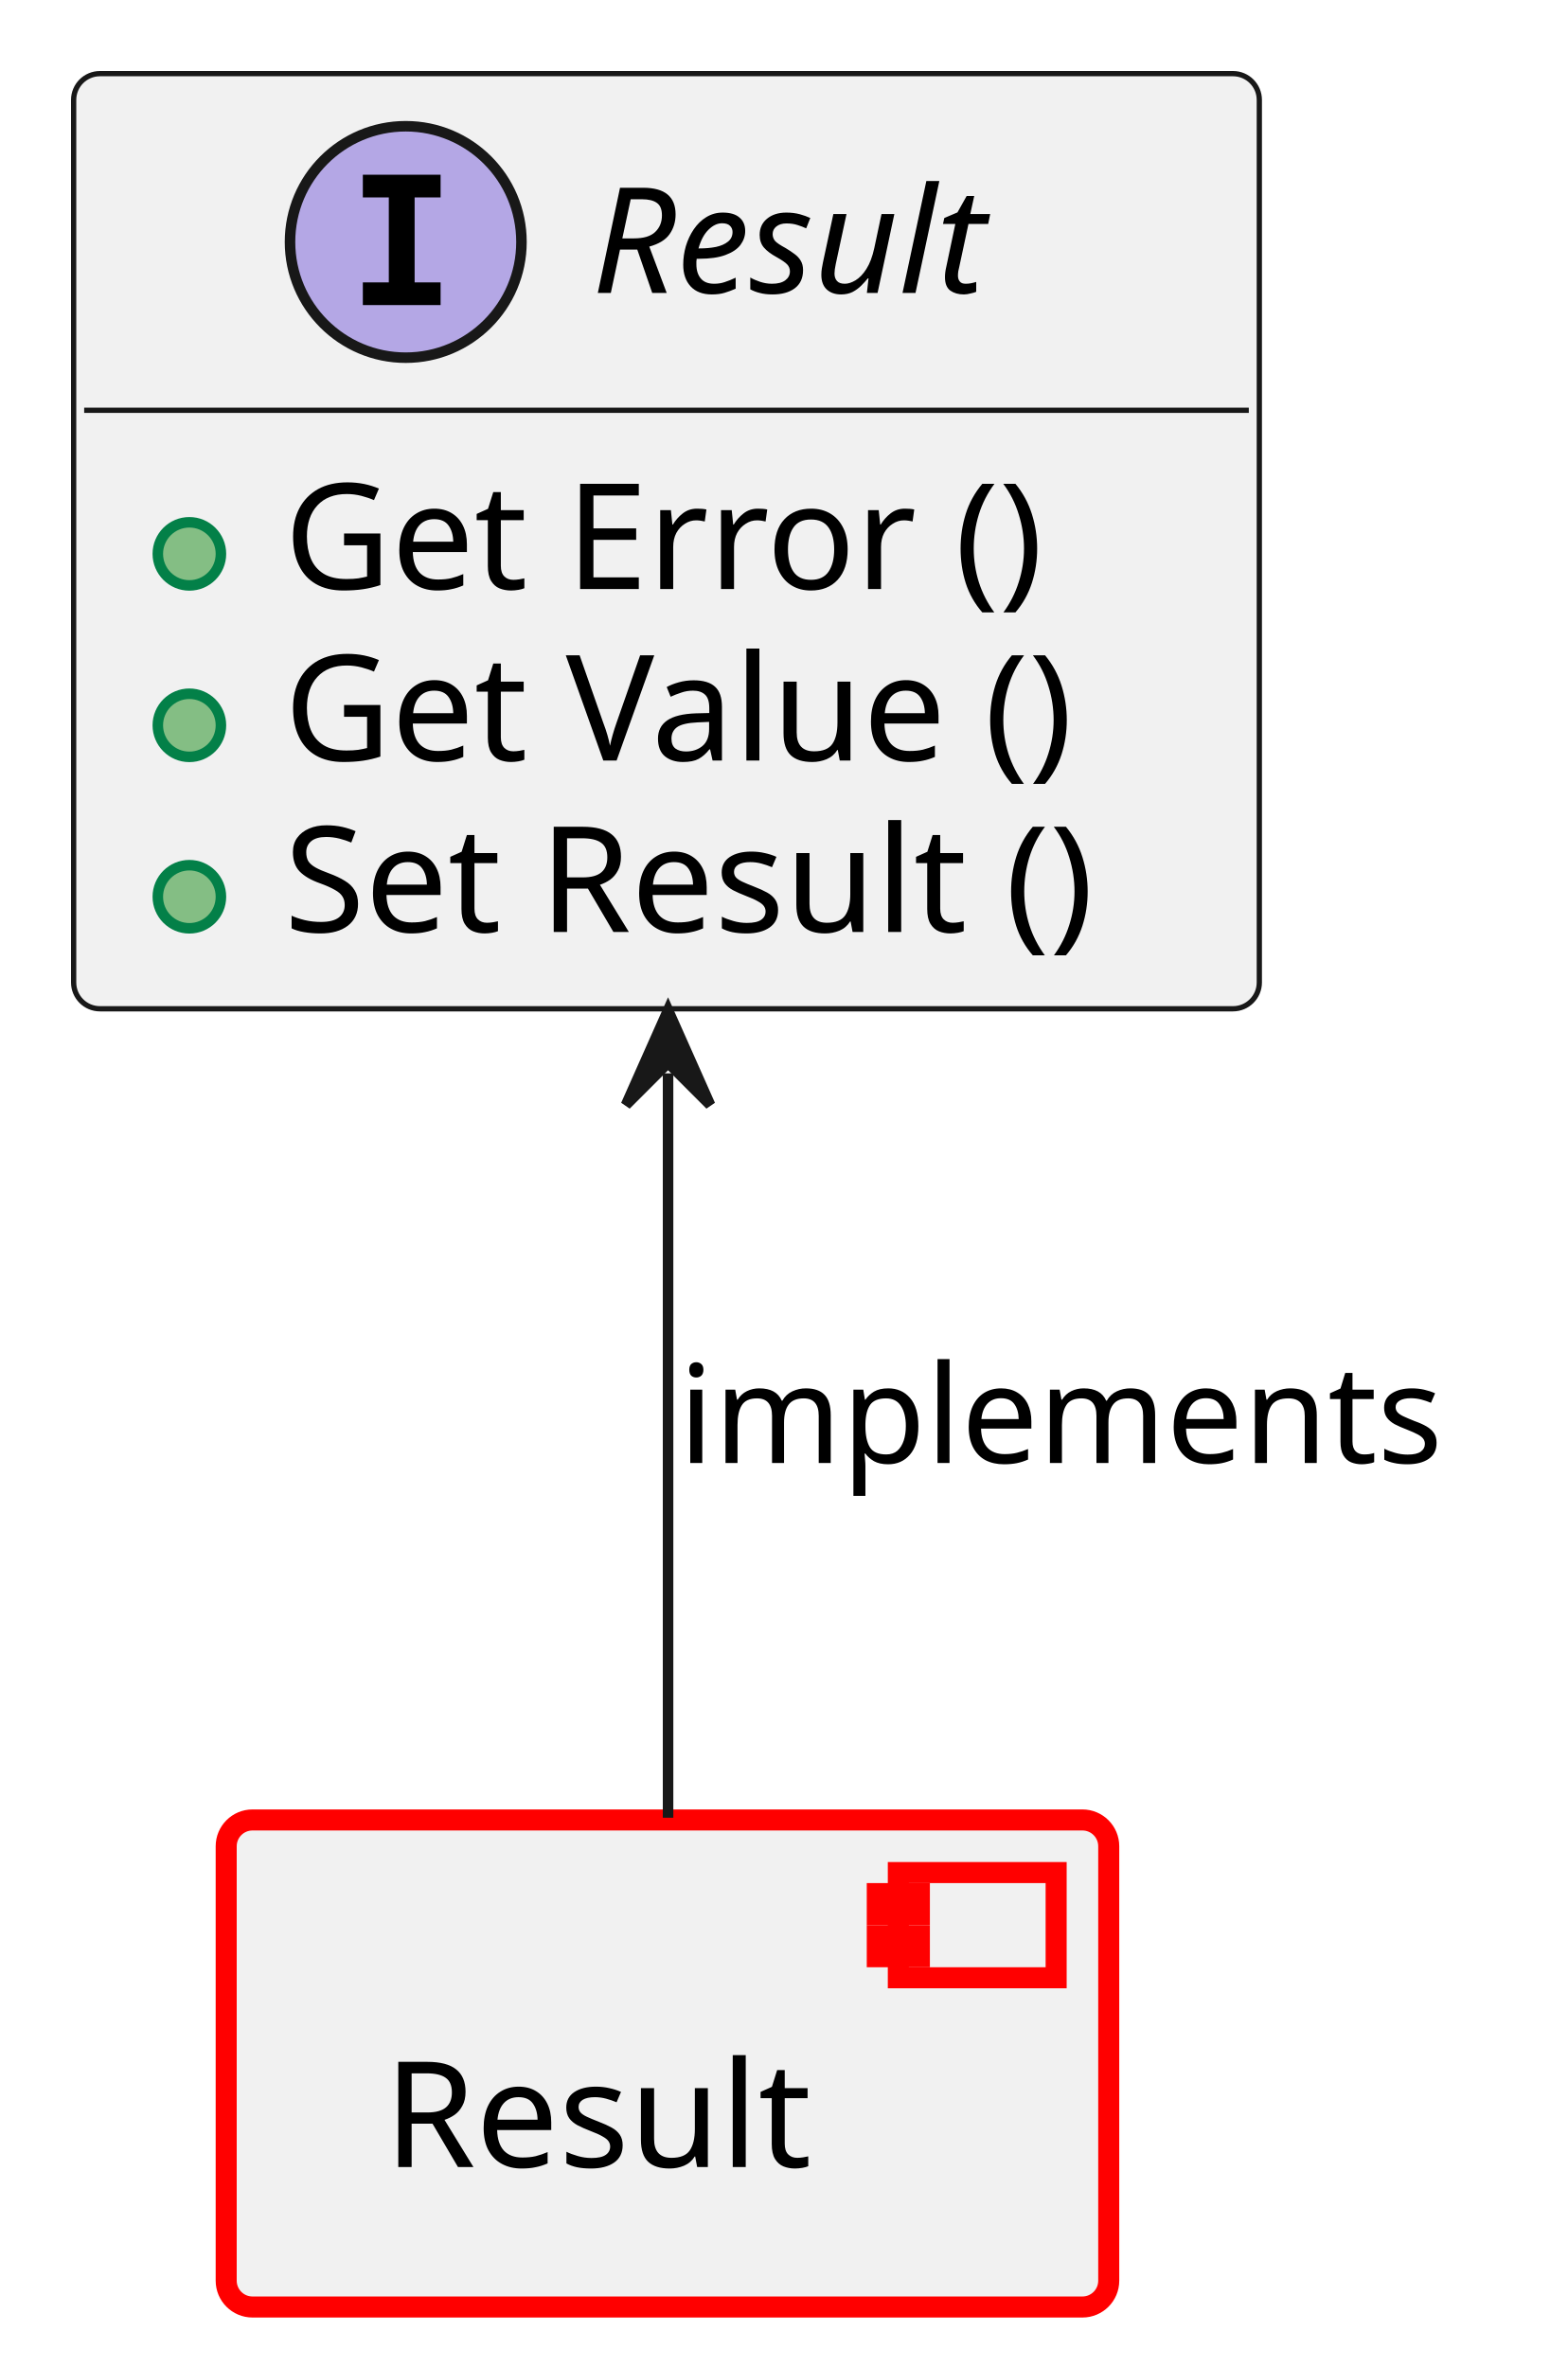
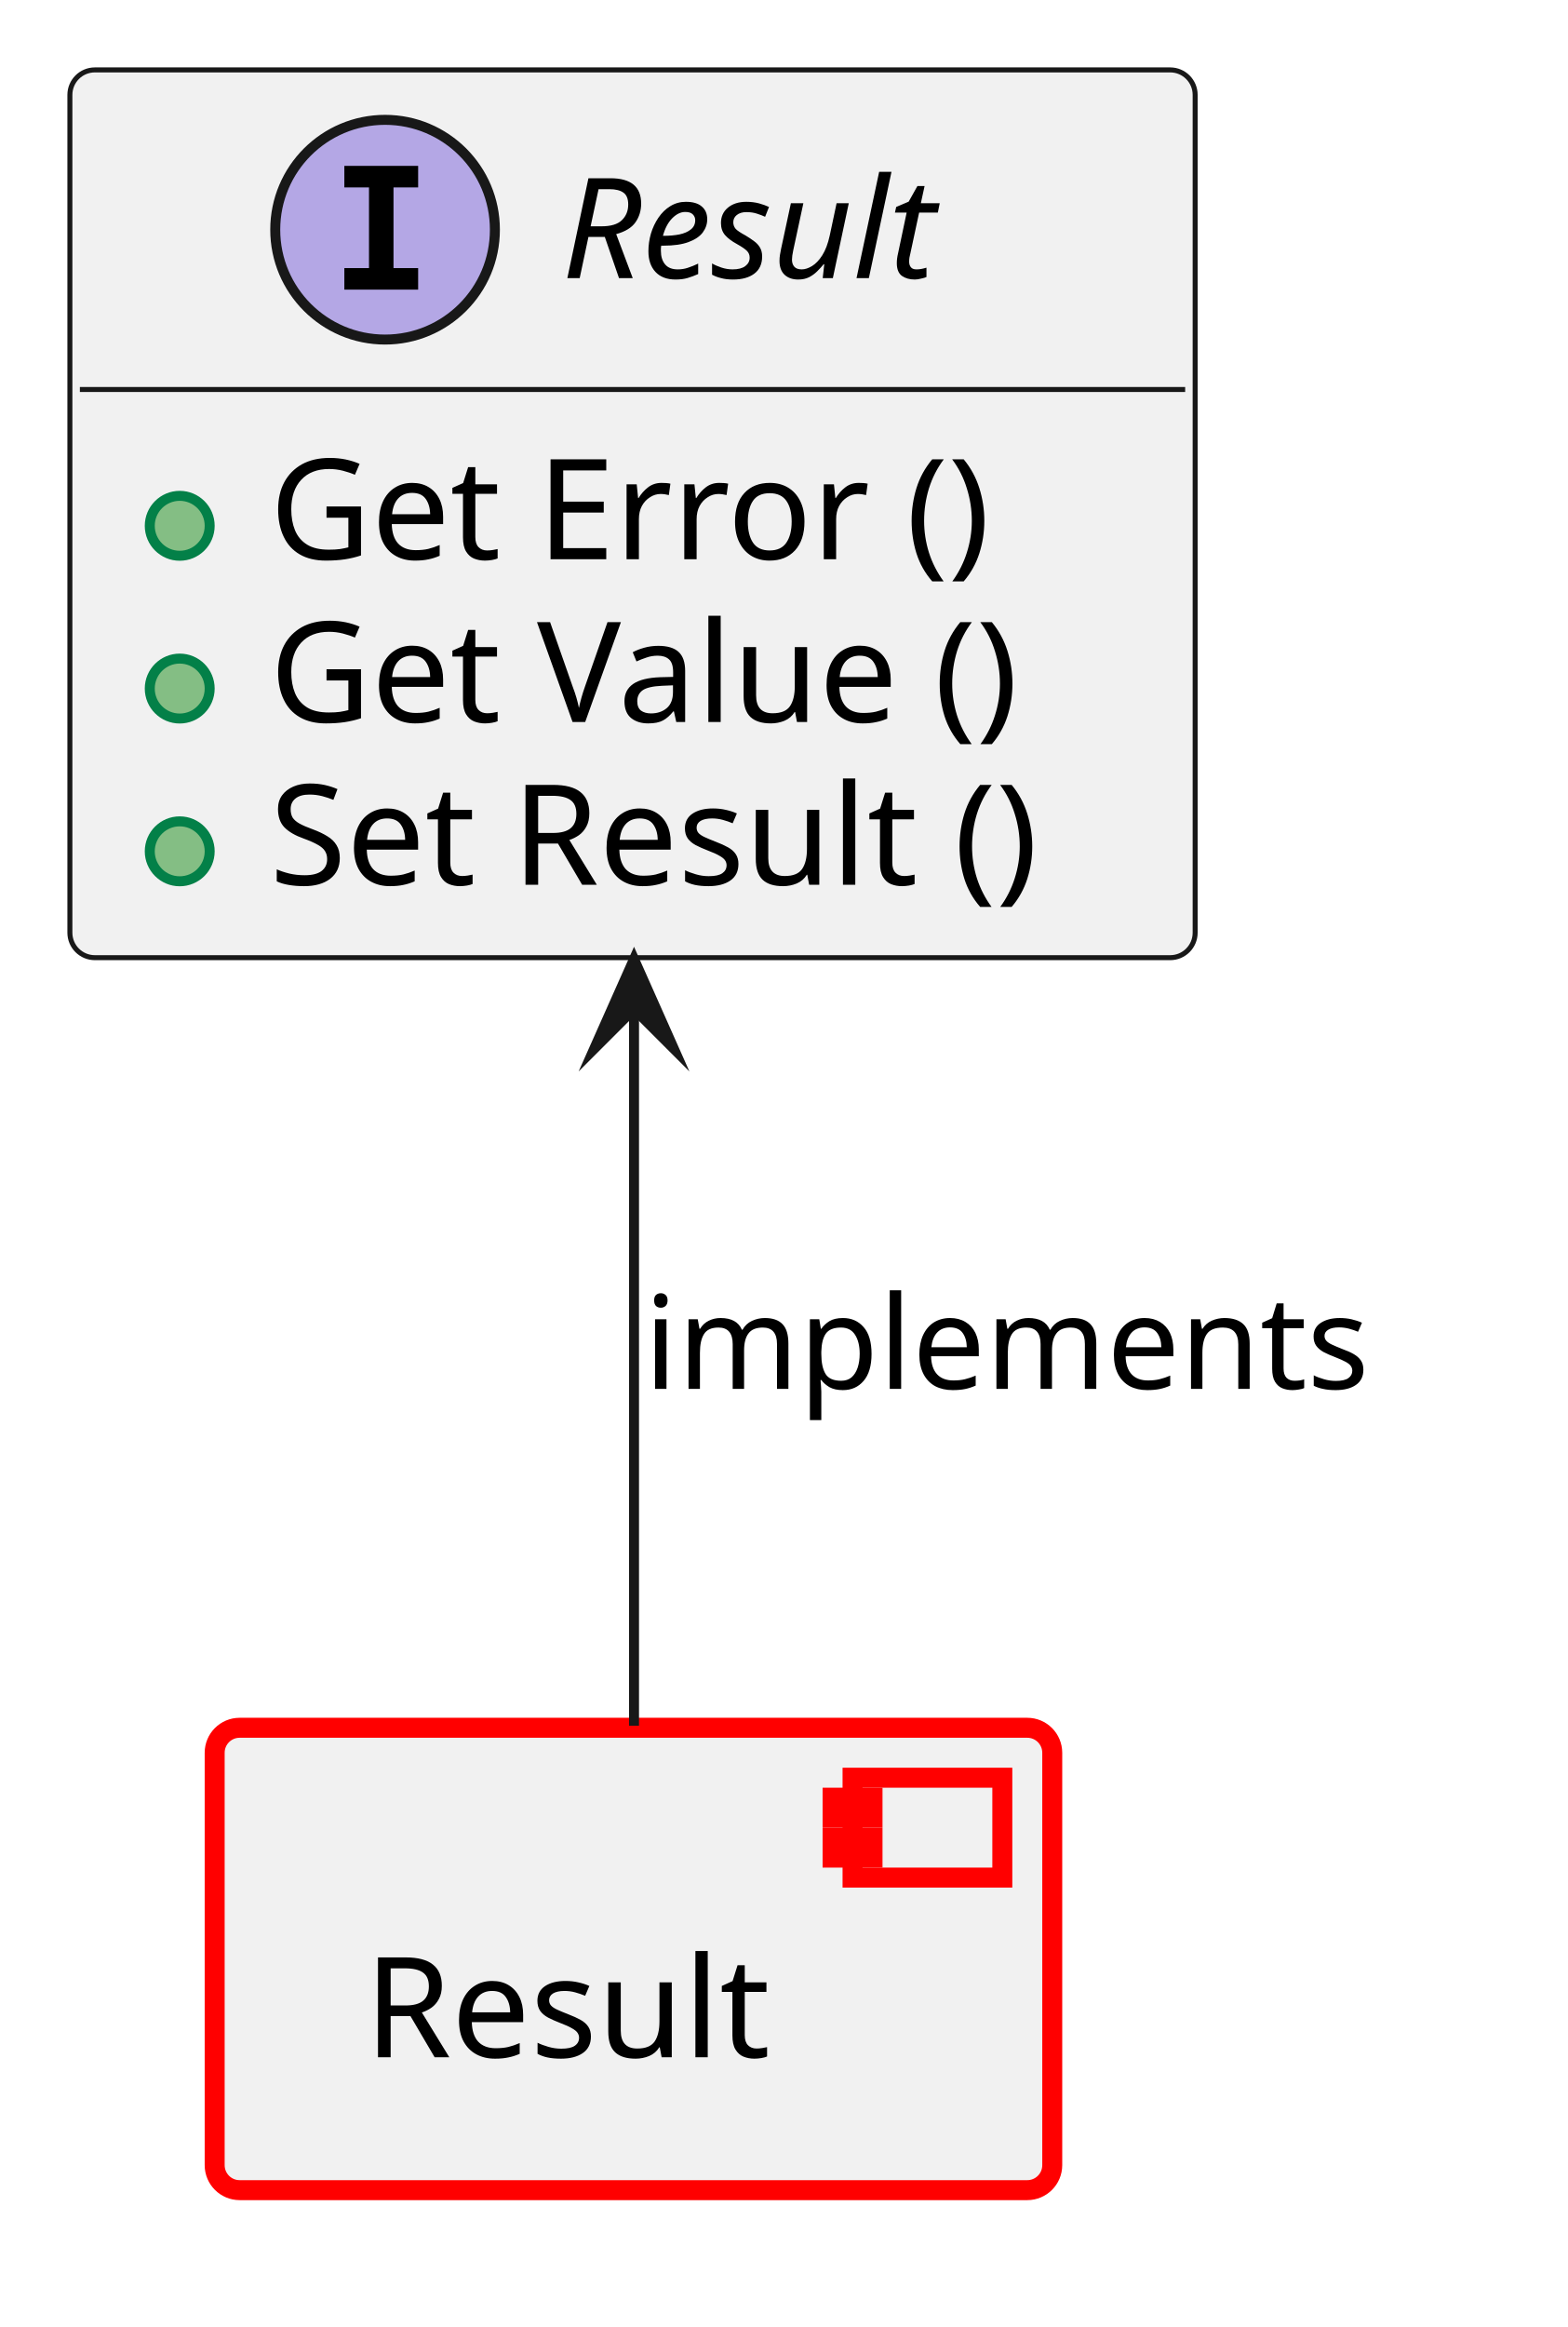
- <svg xmlns="http://www.w3.org/2000/svg" xmlns:xlink="http://www.w3.org/1999/xlink" contentStyleType="text/css" data-diagram-type="CLASS" height="225px" preserveAspectRatio="none" style="width:149px;height:225px;background:#FFFFFF;" version="1.1" viewBox="0 0 149 225" width="149px" zoomAndPan="magnify">
+ <svg xmlns="http://www.w3.org/2000/svg" xmlns:xlink="http://www.w3.org/1999/xlink" version="1.1" data-diagram-type="CLASS" style="width:157px;height:233px;background:#FFFFFF;" width="157px" height="233px" viewBox="0 0 157 233" zoomAndPan="magnify" preserveAspectRatio="none" contentStyleType="text/css">
  <defs />
-   <g>
-     <a href="../baselibs/components/result/architecture/index.html#comp__baselibs_result" target="_top" title="../baselibs/components/result/architecture/index.html#comp__baselibs_result" xlink:actuate="onRequest" xlink:href="../baselibs/components/result/architecture/index.html#comp__baselibs_result" xlink:show="new" xlink:title="../baselibs/components/result/architecture/index.html#comp__baselibs_result" xlink:type="simple">
-       <rect fill="#F1F1F1" height="46.297" rx="2.5" ry="2.5" style="stroke:#FF0000;stroke-width:2;" width="83.887" x="21.5" y="173" />
-       <rect fill="#F1F1F1" height="10" style="stroke:#FF0000;stroke-width:2;" width="15" x="85.387" y="178" />
-       <rect fill="#F1F1F1" height="2" style="stroke:#FF0000;stroke-width:2;" width="4" x="83.387" y="180" />
-       <rect fill="#F1F1F1" height="2" style="stroke:#FF0000;stroke-width:2;" width="4" x="83.387" y="184" />
-       <text fill="#000000" font-family="sans-serif" font-size="14" lengthAdjust="spacing" textLength="43.887" x="36.5" y="205.995">Result</text>
-     </a>
-     <a href="https://eclipse-score.github.io/score/main/features/baselibs/architecture/index.html#logic_arc_int__baselibs__result" target="_top" title="https://eclipse-score.github.io/score/main/features/baselibs/architecture/index.html#logic_arc_int__baselibs__result" xlink:actuate="onRequest" xlink:href="https://eclipse-score.github.io/score/main/features/baselibs/architecture/index.html#logic_arc_int__baselibs__result" xlink:show="new" xlink:title="https://eclipse-score.github.io/score/main/features/baselibs/architecture/index.html#logic_arc_int__baselibs__result" xlink:type="simple">
-       <g id="elem_logic_arc_int__baselibs__result">
-         <rect codeLine="16" fill="#F1F1F1" height="88.891" id="logic_arc_int__baselibs__result" rx="2.5" ry="2.5" style="stroke:#181818;stroke-width:0.5;" width="112.7" x="7" y="7" />
-         <ellipse cx="38.566" cy="23" fill="#B4A7E5" rx="11" ry="11" style="stroke:#181818;stroke-width:1;" />
-         <path d="M34.488,18.766 L34.488,16.609 L41.879,16.609 L41.879,18.766 L39.41,18.766 L39.41,26.844 L41.879,26.844 L41.879,29 L34.488,29 L34.488,26.844 L36.957,26.844 L36.957,18.766 L34.488,18.766 Z " fill="#000000" />
-         <text fill="#000000" font-family="sans-serif" font-size="14" font-style="italic" lengthAdjust="spacing" textLength="43.887" x="56.247" y="27.847">Result</text>
-         <line style="stroke:#181818;stroke-width:0.5;" x1="8" x2="118.7" y1="39" y2="39" />
+   <g font-family="sans-serif" lengthAdjust="spacing">
+     <g class="entity" data-qualified-name="comp__baselibs_result" id="ent0001" data-source-line="13">
+       <a target="_top" href="../baselibs/components/result/architecture/index.html#comp__baselibs_result" xlink:href="../baselibs/components/result/architecture/index.html#comp__baselibs_result" xlink:type="simple" xlink:actuate="onRequest" xlink:show="new" title="../baselibs/components/result/architecture/index.html#comp__baselibs_result" xlink:title="../baselibs/components/result/architecture/index.html#comp__baselibs_result">
+         <rect x="21.5" y="173" width="83.887" height="46.297" fill="#F1F1F1" style="stroke:#F00;stroke-width:2;" rx="2.5" ry="2.5" />
+         <rect x="85.387" y="178" width="15" height="10" fill="#F1F1F1" style="stroke:#F00;stroke-width:2;" />
+         <rect x="83.387" y="180" width="4" height="2" fill="#F1F1F1" style="stroke:#F00;stroke-width:2;" />
+         <rect x="83.387" y="184" width="4" height="2" fill="#F1F1F1" style="stroke:#F00;stroke-width:2;" />
+         <text x="36.5" y="205.995" fill="#000" font-size="14" textLength="43.887">Result</text>
+       </a>
+     </g>
+     <g class="entity" data-qualified-name="logic_arc_int__baselibs__result" id="ent0002" data-source-line="16">
+       <a target="_top" href="https://eclipse-score.github.io/score/main/features/baselibs/architecture/index.html#logic_arc_int__baselibs__result" xlink:href="https://eclipse-score.github.io/score/main/features/baselibs/architecture/index.html#logic_arc_int__baselibs__result" xlink:type="simple" xlink:actuate="onRequest" xlink:show="new" title="https://eclipse-score.github.io/score/main/features/baselibs/architecture/index.html#logic_arc_int__baselibs__result" xlink:title="https://eclipse-score.github.io/score/main/features/baselibs/architecture/index.html#logic_arc_int__baselibs__result">
+         <rect x="7" y="7" width="112.7" height="88.891" fill="#F1F1F1" style="stroke:#181818;stroke-width:0.5;" rx="2.5" ry="2.5" />
+         <ellipse cx="38.566" cy="23" rx="11" ry="11" fill="#B4A7E5" style="stroke:#181818;stroke-width:1;" />
+         <path d="M34.488,18.766 L34.488,16.609 L41.879,16.609 L41.879,18.766 L39.41,18.766 L39.41,26.844 L41.879,26.844 L41.879,29 L34.488,29 L34.488,26.844 L36.957,26.844 L36.957,18.766 L34.488,18.766 Z " fill="#000" />
+         <text x="56.247" y="27.847" fill="#000" font-size="14" textLength="43.887" font-style="italic">Result</text>
+         <line x1="8" y1="39" x2="118.7" y2="39" style="stroke:#181818;stroke-width:0.5;" />
+       </a>
+       <a target="_top" href="../baselibs/components/result/architecture/index.html#logic_arc_int_op__baselibs__get_error" xlink:href="../baselibs/components/result/architecture/index.html#logic_arc_int_op__baselibs__get_error" xlink:type="simple" xlink:actuate="onRequest" xlink:show="new" title="../baselibs/components/result/architecture/index.html#logic_arc_int_op__baselibs__get_error" xlink:title="../baselibs/components/result/architecture/index.html#logic_arc_int_op__baselibs__get_error">
+         <rect x="13" y="47.648" width="20" height="10" fill="#F1F1F1" style="stroke:none;" />
+       </a>
+       <g data-visibility-modifier="PUBLIC_METHOD">
+         <a target="_top" href="../baselibs/components/result/architecture/index.html#logic_arc_int_op__baselibs__get_error" xlink:href="../baselibs/components/result/architecture/index.html#logic_arc_int_op__baselibs__get_error" xlink:type="simple" xlink:actuate="onRequest" xlink:show="new" title="../baselibs/components/result/architecture/index.html#logic_arc_int_op__baselibs__get_error" xlink:title="../baselibs/components/result/architecture/index.html#logic_arc_int_op__baselibs__get_error">
+           <ellipse cx="18" cy="52.648" rx="3" ry="3" fill="#84BE84" style="stroke:#038048;stroke-width:1;" />
+         </a>
      </g>
-       <a href="../baselibs/components/result/architecture/index.html#logic_arc_int_op__baselibs__get_error" target="_top" title="../baselibs/components/result/architecture/index.html#logic_arc_int_op__baselibs__get_error" xlink:actuate="onRequest" xlink:href="../baselibs/components/result/architecture/index.html#logic_arc_int_op__baselibs__get_error" xlink:show="new" xlink:title="../baselibs/components/result/architecture/index.html#logic_arc_int_op__baselibs__get_error" xlink:type="simple">
-         <rect fill="#F1F1F1" height="10" style="stroke:transparent;stroke-width:1;" width="20" x="13" y="47.648" />
-         <ellipse cx="18" cy="52.648" fill="#84BE84" rx="3" ry="3" style="stroke:#038048;stroke-width:1;" />
+       <a target="_top" href="../baselibs/components/result/architecture/index.html#logic_arc_int_op__baselibs__get_error" xlink:href="../baselibs/components/result/architecture/index.html#logic_arc_int_op__baselibs__get_error" xlink:type="simple" xlink:actuate="onRequest" xlink:show="new" title="../baselibs/components/result/architecture/index.html#logic_arc_int_op__baselibs__get_error" xlink:title="../baselibs/components/result/architecture/index.html#logic_arc_int_op__baselibs__get_error">
+         <text x="27" y="55.995" fill="#000" font-size="14" textLength="79.454">Get Error ()</text>
      </a>
-     </a>
-     <a href="../baselibs/components/result/architecture/index.html#logic_arc_int_op__baselibs__get_error" target="_top" title="../baselibs/components/result/architecture/index.html#logic_arc_int_op__baselibs__get_error" xlink:actuate="onRequest" xlink:href="../baselibs/components/result/architecture/index.html#logic_arc_int_op__baselibs__get_error" xlink:show="new" xlink:title="../baselibs/components/result/architecture/index.html#logic_arc_int_op__baselibs__get_error" xlink:type="simple">
-       <text fill="#000000" font-family="sans-serif" font-size="14" lengthAdjust="spacing" textLength="79.454" x="27" y="55.995">Get Error ()</text>
-     </a>
-     <a href="../baselibs/components/result/architecture/index.html#logic_arc_int_op__baselibs__get_value" target="_top" title="../baselibs/components/result/architecture/index.html#logic_arc_int_op__baselibs__get_value" xlink:actuate="onRequest" xlink:href="../baselibs/components/result/architecture/index.html#logic_arc_int_op__baselibs__get_value" xlink:show="new" xlink:title="../baselibs/components/result/architecture/index.html#logic_arc_int_op__baselibs__get_value" xlink:type="simple">
-       <rect fill="#F1F1F1" height="10" style="stroke:transparent;stroke-width:1;" width="20" x="13" y="63.945" />
-       <ellipse cx="18" cy="68.945" fill="#84BE84" rx="3" ry="3" style="stroke:#038048;stroke-width:1;" />
-     </a>
-     <a href="../baselibs/components/result/architecture/index.html#logic_arc_int_op__baselibs__get_value" target="_top" title="../baselibs/components/result/architecture/index.html#logic_arc_int_op__baselibs__get_value" xlink:actuate="onRequest" xlink:href="../baselibs/components/result/architecture/index.html#logic_arc_int_op__baselibs__get_value" xlink:show="new" xlink:title="../baselibs/components/result/architecture/index.html#logic_arc_int_op__baselibs__get_value" xlink:type="simple">
-       <text fill="#000000" font-family="sans-serif" font-size="14" lengthAdjust="spacing" textLength="84.308" x="27" y="72.292">Get Value ()</text>
-     </a>
-     <a href="../baselibs/components/result/architecture/index.html#logic_arc_int_op__baselibs__set_result" target="_top" title="../baselibs/components/result/architecture/index.html#logic_arc_int_op__baselibs__set_result" xlink:actuate="onRequest" xlink:href="../baselibs/components/result/architecture/index.html#logic_arc_int_op__baselibs__set_result" xlink:show="new" xlink:title="../baselibs/components/result/architecture/index.html#logic_arc_int_op__baselibs__set_result" xlink:type="simple">
-       <rect fill="#F1F1F1" height="10" style="stroke:transparent;stroke-width:1;" width="20" x="13" y="80.242" />
-       <ellipse cx="18" cy="85.242" fill="#84BE84" rx="3" ry="3" style="stroke:#038048;stroke-width:1;" />
-     </a>
-     <a href="../baselibs/components/result/architecture/index.html#logic_arc_int_op__baselibs__set_result" target="_top" title="../baselibs/components/result/architecture/index.html#logic_arc_int_op__baselibs__set_result" xlink:actuate="onRequest" xlink:href="../baselibs/components/result/architecture/index.html#logic_arc_int_op__baselibs__set_result" xlink:show="new" xlink:title="../baselibs/components/result/architecture/index.html#logic_arc_int_op__baselibs__set_result" xlink:type="simple">
-       <text fill="#000000" font-family="sans-serif" font-size="14" lengthAdjust="spacing" textLength="86.7" x="27" y="88.589">Set Result ()</text>
-     </a>
-     <g id="link_logic_arc_int__baselibs__result_comp__baselibs_result">
-       <path codeLine="24" d="M63.5,102.03 C63.5,127.4 63.5,152.33 63.5,172.79 " fill="transparent" id="logic_arc_int__baselibs__result-backto-comp__baselibs_result" style="stroke:#181818;stroke-width:1;" />
-       <polygon fill="#181818" points="63.5,96.03,59.5,105.03,63.5,101.03,67.5,105.03,63.5,96.03" style="stroke:#181818;stroke-width:1;" />
-       <text fill="#000000" font-family="sans-serif" font-size="13" lengthAdjust="spacing" textLength="76.908" x="64.5" y="139.067">implements</text>
+       <a target="_top" href="../baselibs/components/result/architecture/index.html#logic_arc_int_op__baselibs__get_value" xlink:href="../baselibs/components/result/architecture/index.html#logic_arc_int_op__baselibs__get_value" xlink:type="simple" xlink:actuate="onRequest" xlink:show="new" title="../baselibs/components/result/architecture/index.html#logic_arc_int_op__baselibs__get_value" xlink:title="../baselibs/components/result/architecture/index.html#logic_arc_int_op__baselibs__get_value">
+         <rect x="13" y="63.945" width="20" height="10" fill="#F1F1F1" style="stroke:none;" />
+       </a>
+       <g data-visibility-modifier="PUBLIC_METHOD">
+         <a target="_top" href="../baselibs/components/result/architecture/index.html#logic_arc_int_op__baselibs__get_value" xlink:href="../baselibs/components/result/architecture/index.html#logic_arc_int_op__baselibs__get_value" xlink:type="simple" xlink:actuate="onRequest" xlink:show="new" title="../baselibs/components/result/architecture/index.html#logic_arc_int_op__baselibs__get_value" xlink:title="../baselibs/components/result/architecture/index.html#logic_arc_int_op__baselibs__get_value">
+           <ellipse cx="18" cy="68.945" rx="3" ry="3" fill="#84BE84" style="stroke:#038048;stroke-width:1;" />
+         </a>
+       </g>
+       <a target="_top" href="../baselibs/components/result/architecture/index.html#logic_arc_int_op__baselibs__get_value" xlink:href="../baselibs/components/result/architecture/index.html#logic_arc_int_op__baselibs__get_value" xlink:type="simple" xlink:actuate="onRequest" xlink:show="new" title="../baselibs/components/result/architecture/index.html#logic_arc_int_op__baselibs__get_value" xlink:title="../baselibs/components/result/architecture/index.html#logic_arc_int_op__baselibs__get_value">
+         <text x="27" y="72.292" fill="#000" font-size="14" textLength="84.308">Get Value ()</text>
+       </a>
+       <a target="_top" href="../baselibs/components/result/architecture/index.html#logic_arc_int_op__baselibs__set_result" xlink:href="../baselibs/components/result/architecture/index.html#logic_arc_int_op__baselibs__set_result" xlink:type="simple" xlink:actuate="onRequest" xlink:show="new" title="../baselibs/components/result/architecture/index.html#logic_arc_int_op__baselibs__set_result" xlink:title="../baselibs/components/result/architecture/index.html#logic_arc_int_op__baselibs__set_result">
+         <rect x="13" y="80.242" width="20" height="10" fill="#F1F1F1" style="stroke:none;" />
+       </a>
+       <g data-visibility-modifier="PUBLIC_METHOD">
+         <a target="_top" href="../baselibs/components/result/architecture/index.html#logic_arc_int_op__baselibs__set_result" xlink:href="../baselibs/components/result/architecture/index.html#logic_arc_int_op__baselibs__set_result" xlink:type="simple" xlink:actuate="onRequest" xlink:show="new" title="../baselibs/components/result/architecture/index.html#logic_arc_int_op__baselibs__set_result" xlink:title="../baselibs/components/result/architecture/index.html#logic_arc_int_op__baselibs__set_result">
+           <ellipse cx="18" cy="85.242" rx="3" ry="3" fill="#84BE84" style="stroke:#038048;stroke-width:1;" />
+         </a>
+       </g>
+       <a target="_top" href="../baselibs/components/result/architecture/index.html#logic_arc_int_op__baselibs__set_result" xlink:href="../baselibs/components/result/architecture/index.html#logic_arc_int_op__baselibs__set_result" xlink:type="simple" xlink:actuate="onRequest" xlink:show="new" title="../baselibs/components/result/architecture/index.html#logic_arc_int_op__baselibs__set_result" xlink:title="../baselibs/components/result/architecture/index.html#logic_arc_int_op__baselibs__set_result">
+         <text x="27" y="88.589" fill="#000" font-size="14" textLength="86.7">Set Result ()</text>
+       </a>
+     </g>
+     <g class="link" data-entity-1="ent0002" data-entity-2="ent0001" id="lnk4" data-source-line="24" data-link-type="dependency">
+       <path d="M63.5,101.03 C63.5,126.4 63.5,152.33 63.5,172.79" style="stroke:#181818;stroke-width:1;" fill="none" id="logic_arc_int__baselibs__result-backto-comp__baselibs_result" codeLine="24" />
+       <polygon points="63.5,96.03,59.5,105.03,63.5,101.03,67.5,105.03,63.5,96.03" fill="#181818" style="stroke:#181818;stroke-width:1;stroke-linejoin:miter;stroke-miterlimit:10;" />
+       <text x="64.5" y="139.067" fill="#000" font-size="13" textLength="76.908">implements</text>
    </g>
  </g>
</svg>
